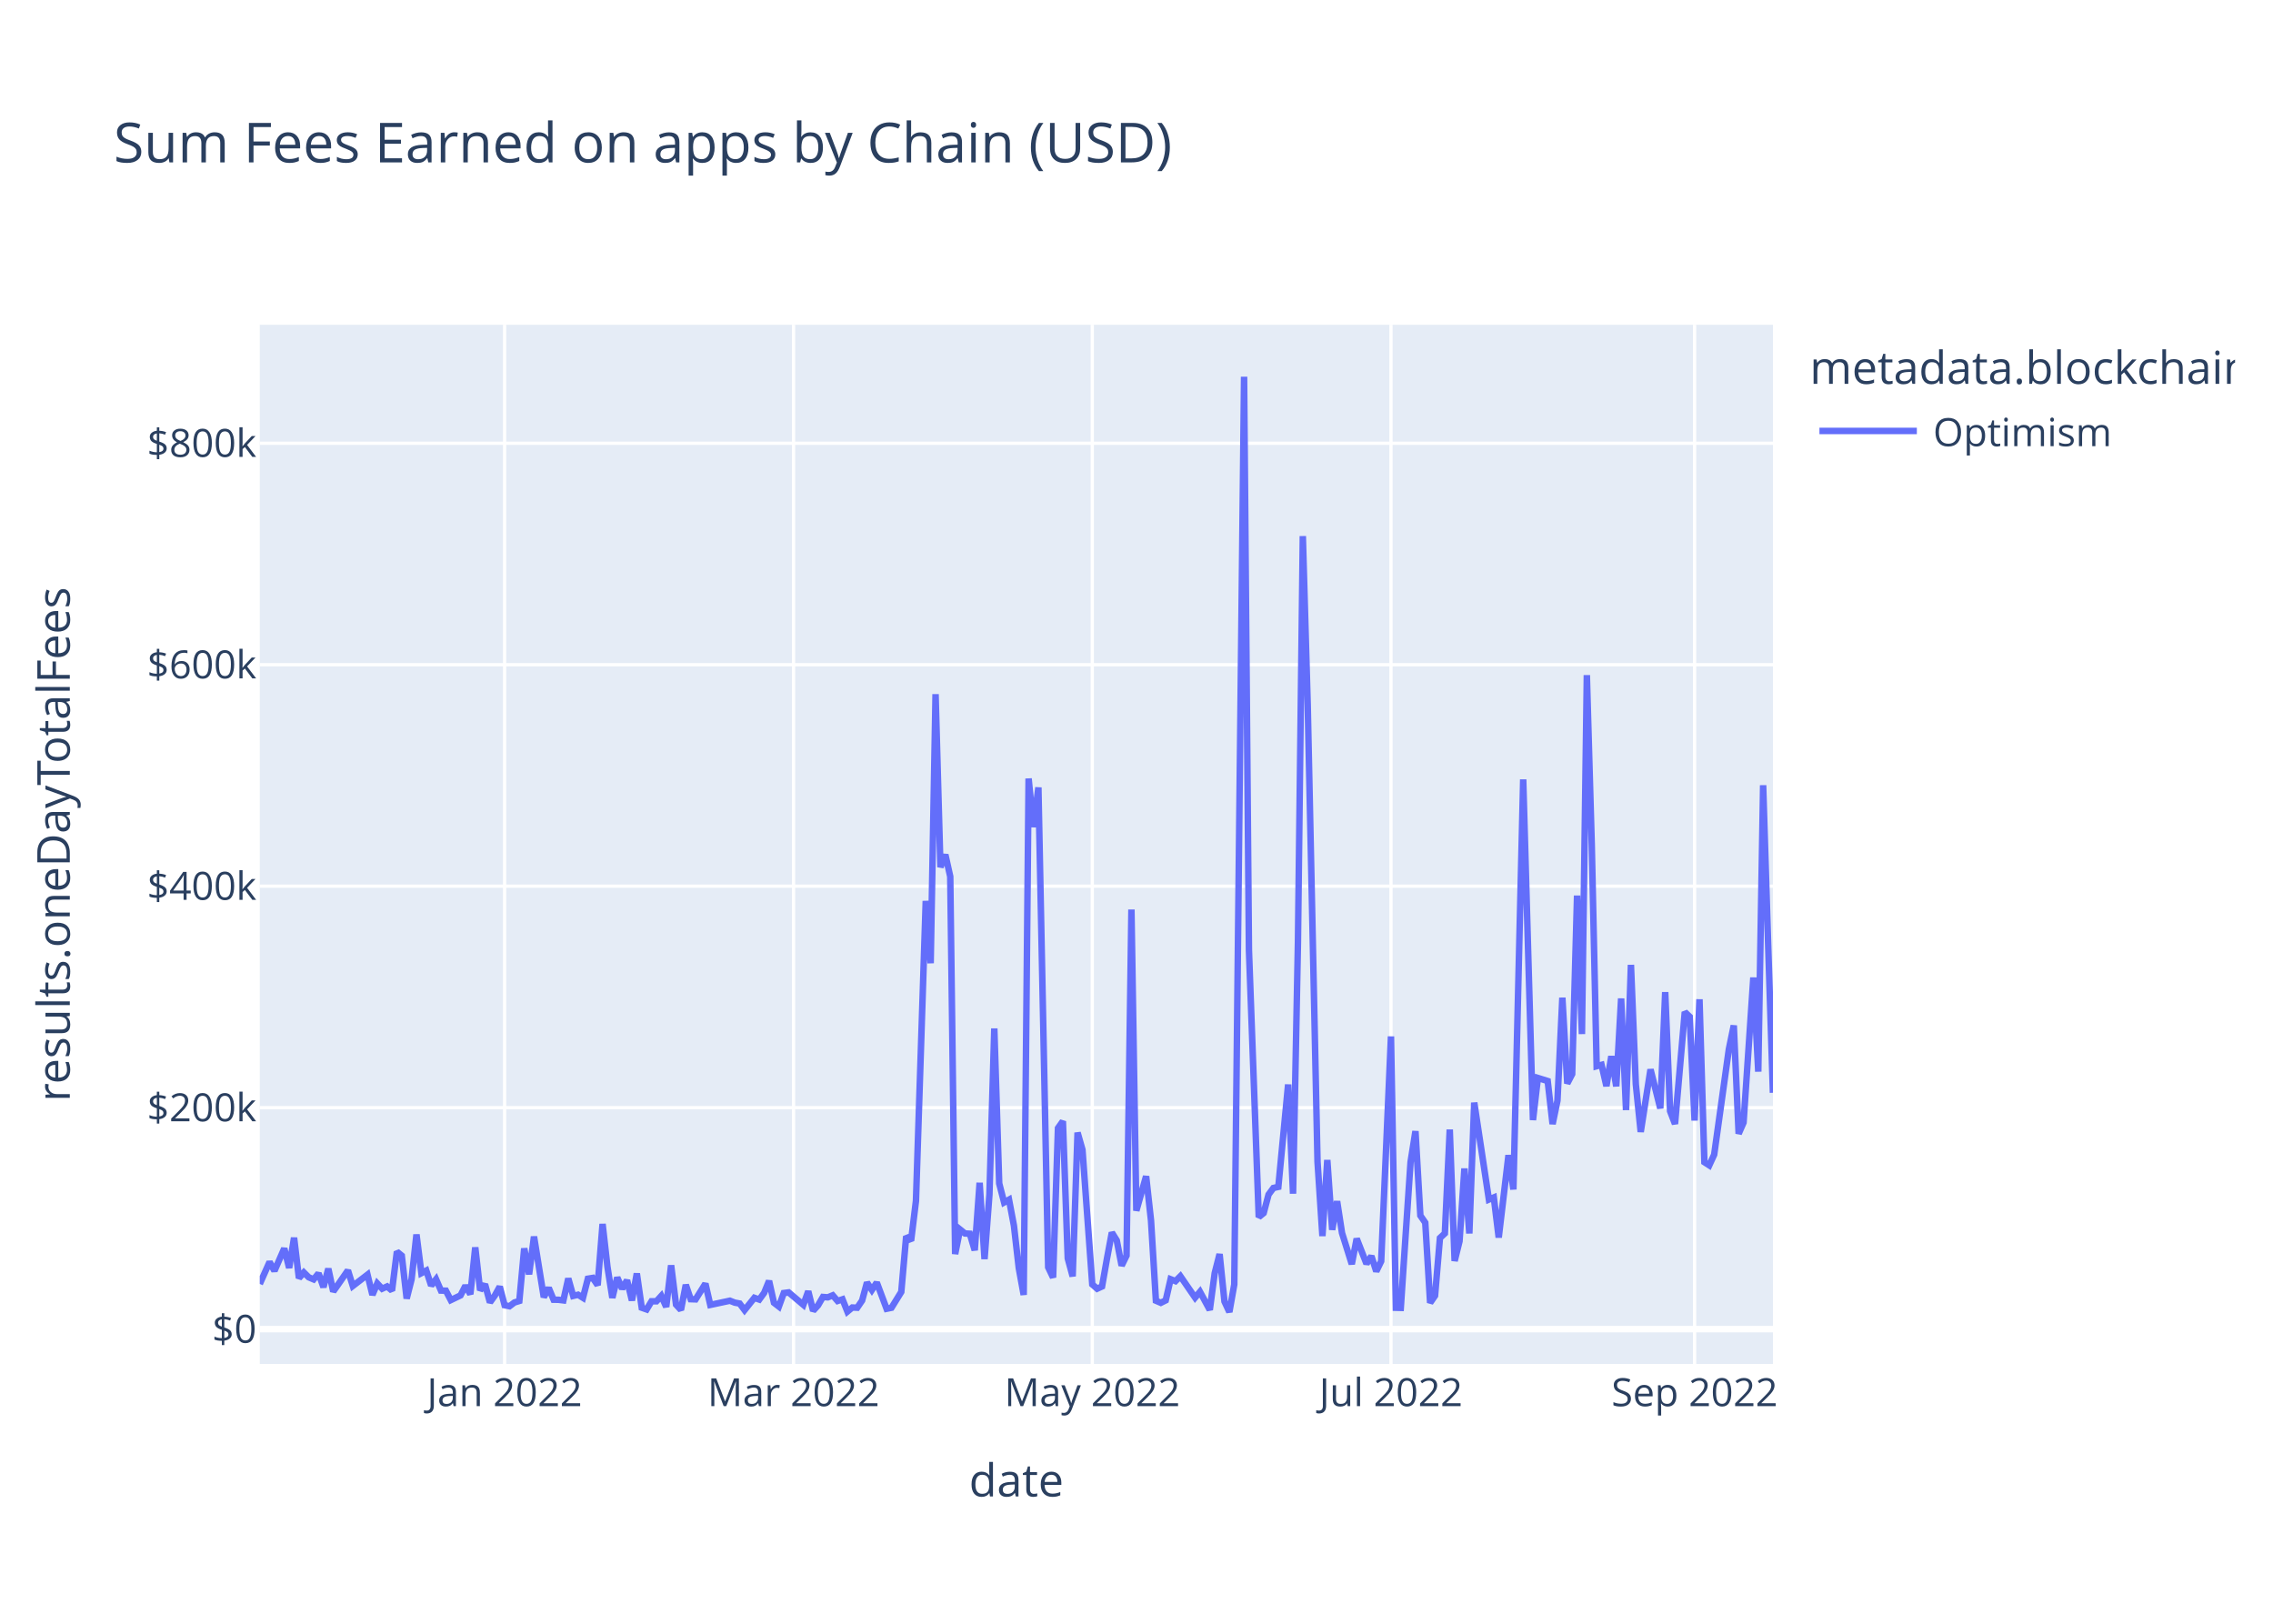
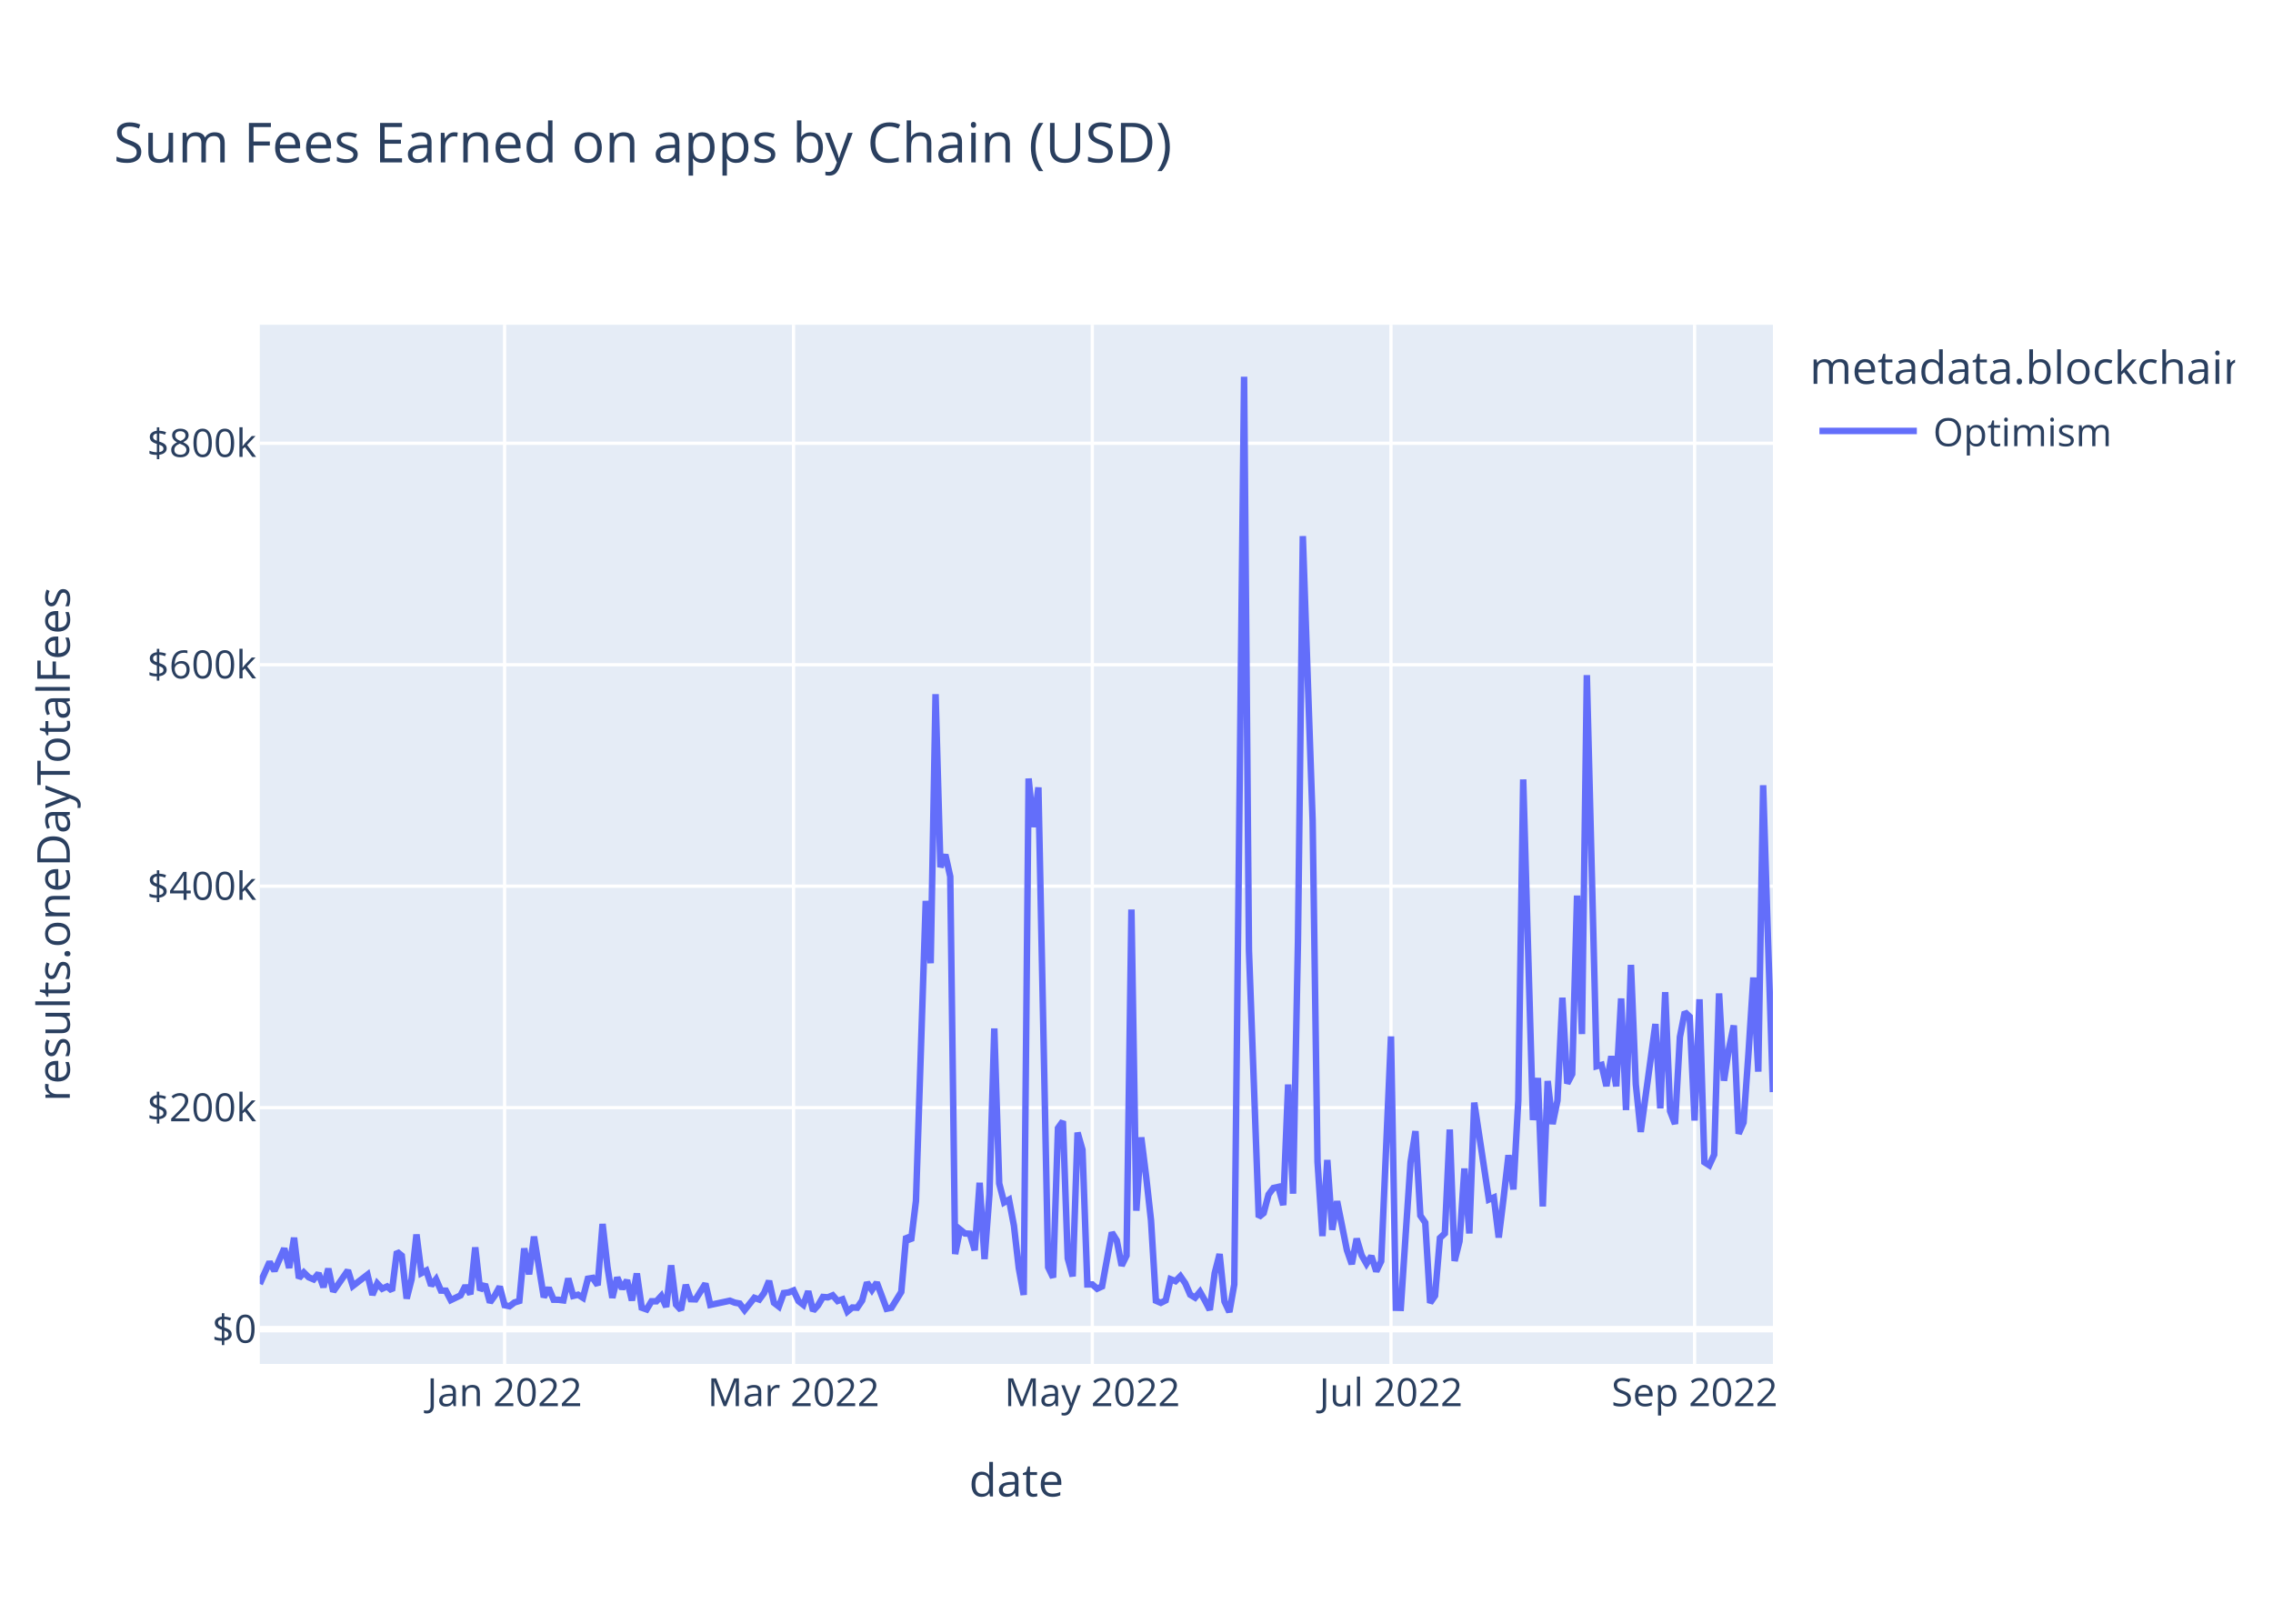
<svg xmlns="http://www.w3.org/2000/svg" class="main-svg" width="700" height="500" style="" viewBox="0 0 700 500">
  <rect x="0" y="0" width="700" height="500" style="fill: rgb(255, 255, 255); fill-opacity: 1;" />
-   <defs id="defs-f3f60e">
+   <defs id="defs-8eac1a">
    <g class="clips">
-       <clipPath id="clipf3f60exyplot" class="plotclip">
+       <clipPath id="clip8eac1axyplot" class="plotclip">
        <rect width="466" height="320" />
      </clipPath>
-       <clipPath class="axesclip" id="clipf3f60ex">
+       <clipPath class="axesclip" id="clip8eac1ax">
        <rect x="80" y="0" width="466" height="500" />
      </clipPath>
-       <clipPath class="axesclip" id="clipf3f60ey">
+       <clipPath class="axesclip" id="clip8eac1ay">
        <rect x="0" y="100" width="700" height="320" />
      </clipPath>
-       <clipPath class="axesclip" id="clipf3f60exy">
+       <clipPath class="axesclip" id="clip8eac1axy">
        <rect x="80" y="100" width="466" height="320" />
      </clipPath>
    </g>
    <g class="gradients" />
    <g class="patterns" />
  </defs>
  <g class="bglayer">
    <rect class="bg" x="80" y="100" width="466" height="320" style="fill: rgb(229, 236, 246); fill-opacity: 1; stroke-width: 0;" />
  </g>
  <g class="layer-below">
    <g class="imagelayer" />
    <g class="shapelayer" />
  </g>
  <g class="cartesianlayer">
    <g class="subplot xy">
      <g class="layer-subplot">
        <g class="shapelayer" />
        <g class="imagelayer" />
      </g>
      <g class="minor-gridlayer">
        <g class="x" />
        <g class="y" />
      </g>
      <g class="gridlayer">
        <g class="x">
          <path class="xgrid crisp" transform="translate(155.4,0)" d="M0,100v320" style="stroke: rgb(255, 255, 255); stroke-opacity: 1; stroke-width: 1px;" />
          <path class="xgrid crisp" transform="translate(244.38,0)" d="M0,100v320" style="stroke: rgb(255, 255, 255); stroke-opacity: 1; stroke-width: 1px;" />
          <path class="xgrid crisp" transform="translate(336.38,0)" d="M0,100v320" style="stroke: rgb(255, 255, 255); stroke-opacity: 1; stroke-width: 1px;" />
          <path class="xgrid crisp" transform="translate(428.37,0)" d="M0,100v320" style="stroke: rgb(255, 255, 255); stroke-opacity: 1; stroke-width: 1px;" />
          <path class="xgrid crisp" transform="translate(521.87,0)" d="M0,100v320" style="stroke: rgb(255, 255, 255); stroke-opacity: 1; stroke-width: 1px;" />
        </g>
        <g class="y">
          <path class="ygrid crisp" transform="translate(0,341.08)" d="M80,0h466" style="stroke: rgb(255, 255, 255); stroke-opacity: 1; stroke-width: 1px;" />
          <path class="ygrid crisp" transform="translate(0,272.88)" d="M80,0h466" style="stroke: rgb(255, 255, 255); stroke-opacity: 1; stroke-width: 1px;" />
          <path class="ygrid crisp" transform="translate(0,204.69)" d="M80,0h466" style="stroke: rgb(255, 255, 255); stroke-opacity: 1; stroke-width: 1px;" />
          <path class="ygrid crisp" transform="translate(0,136.49)" d="M80,0h466" style="stroke: rgb(255, 255, 255); stroke-opacity: 1; stroke-width: 1px;" />
        </g>
      </g>
      <g class="zerolinelayer">
        <path class="yzl zl crisp" transform="translate(0,409.28)" d="M80,0h466" style="stroke: rgb(255, 255, 255); stroke-opacity: 1; stroke-width: 2px;" />
      </g>
      <path class="xlines-below" />
      <path class="ylines-below" />
      <g class="overlines-below" />
      <g class="xaxislayer-below" />
      <g class="yaxislayer-below" />
      <g class="overaxes-below" />
-       <g class="plot" transform="translate(80,100)" clip-path="url(#clipf3f60exyplot)">
+       <g class="plot" transform="translate(80,100)" clip-path="url(#clip8eac1axyplot)">
        <g class="scatterlayer mlayer">
-           <g class="trace scatter trace7f243c" style="stroke-miterlimit: 2; opacity: 1;">
+           <g class="trace scatter tracefc0e59" style="stroke-miterlimit: 2; opacity: 1;">
            <g class="fills" />
            <g class="errorbars" />
            <g class="lines">
-               <path class="js-line" d="M0,295.36L3.02,288.59L4.52,291.34L7.54,284.43L9.05,290.43L10.56,281.13L12.06,293.58L13.57,291.83L15.08,293.32L16.59,293.96L18.1,292.11L19.61,296.36L21.11,290.66L22.62,297.69L24.13,295.54L27.15,291.19L28.65,295.99L33.18,292.51L34.69,298.72L36.19,295.22L37.7,296.83L39.21,296.14L40.72,297.42L42.23,285.43L43.73,286.66L45.24,299.87L46.75,293.92L48.26,280.14L49.77,292.04L51.28,291.25L52.78,295.86L54.29,293.93L55.8,297.41L57.31,297.44L58.82,300.34L61.83,298.89L63.34,295.92L64.85,298.52L66.36,284.11L67.86,297.31L69.37,295.47L70.88,301.05L72.39,298.94L73.9,296.2L75.4,301.91L76.91,302.23L78.42,301.08L79.93,300.61L81.44,284.42L82.94,292.4L84.45,280.78L87.47,299.45L88.98,296.58L90.49,300.22L91.99,300.24L93.5,300.43L95.01,293.69L96.52,299.05L98.03,298.69L99.53,299.63L101.04,293.76L102.55,293.51L104.06,295.75L105.57,276.9L107.07,290.07L108.58,299.64L110.09,293.38L111.6,296.84L113.11,294.23L114.61,300.45L116.12,292.14L117.63,302.68L119.14,303.21L120.65,300.7L122.16,300.7L123.66,299.05L125.17,302.43L126.68,289.63L128.19,301.72L129.7,303.37L131.2,295.64L132.71,300.06L134.22,300.11L137.24,295.28L138.74,301.82L144.78,300.53L146.28,301.12L147.79,301.4L149.3,303.42L152.32,299.64L153.83,300.17L155.33,298.11L156.84,294.43L158.35,301.16L159.86,302.33L161.37,298.17L162.87,297.97L167.4,301.79L168.91,297.62L170.41,303.63L171.92,301.96L173.43,299.38L174.94,299.49L176.45,298.87L177.95,300.61L179.46,300.1L180.97,303.87L182.48,302.62L183.99,302.69L185.5,300.47L187,294.93L188.51,297.22L190.02,294.94L193.04,303.01L194.54,302.7L197.56,297.82L199.07,280.69L200.58,282.05L202.08,269.8L205.1,177.42L206.61,196.61L208.12,113.76L209.62,167.03L211.13,163.17L212.64,169.92L214.15,286.16L215.66,278.6L217.17,279.82L218.67,279.91L220.18,285L221.69,264.21L223.2,287.71L224.71,267.8L226.21,216.69L227.72,264.42L229.23,270.26L230.74,269.42L232.25,277.4L233.75,290.48L235.26,298.74L236.77,139.73L238.28,154.68L239.79,142.47L242.8,290.23L244.31,293.39L245.82,247.38L247.33,245.26L248.83,287.48L250.34,293.03L251.85,248.76L253.36,254.05L256.38,295.51L257.88,296.83L259.39,296.14L260.9,287.59L262.41,279.54L263.92,281.96L265.42,289.72L266.93,286.64L268.44,180.07L269.95,272.82L272.96,262.2L274.47,275.83L275.98,300.53L277.49,301.18L279,300.42L280.5,293.91L282.01,294.5L283.52,292.99L288.05,299.58L289.55,297.78L292.57,303.35L294.08,292.06L295.59,286.17L297.09,300.76L298.6,304L300.11,295.52L303.13,16L304.63,192.62L307.65,274.77L309.16,273.54L310.67,267.84L312.17,265.81L313.68,265.48L316.7,233.95L318.21,267.57L319.72,190.2L321.22,65.08L322.73,117.15L325.75,257.76L327.26,280.62L328.76,257.2L330.27,278.7L331.78,269.9L333.29,279.67L336.3,289.26L337.81,281.42L340.83,289.15L342.34,286.79L343.84,291.48L345.35,288.38L348.37,219.15L349.88,302.7L351.39,302.74L352.89,280.24L354.4,257.84L355.91,248.32L357.42,274.32L358.93,276.5L360.43,301.18L361.94,298.99L363.45,281.21L364.96,279.8L366.47,247.82L367.97,288.29L369.48,282.2L370.99,259.82L372.5,279.82L374.01,239.53L378.53,269.37L380.04,268.74L381.55,281.07L384.56,255.72L386.07,266.27L389.09,140.01L392.1,244.9L393.61,231.94L396.63,232.88L398.14,246.13L399.64,238.9L401.15,207.22L402.66,233.64L404.17,230.74L405.68,175.78L407.18,218.42L408.69,107.89L410.2,160.01L411.71,228.32L413.22,227.91L414.72,234.44L416.23,225.25L417.74,234.51L419.25,207.46L420.76,241.83L422.27,197.11L423.77,233.89L425.28,248.55L428.3,229.31L431.31,241.31L432.82,205.5L434.33,242.17L435.84,246.1L438.85,211.64L440.36,213.07L441.87,245.04L443.38,207.71L444.89,257.87L446.39,258.84L447.9,255.56L452.43,223.07L453.94,215.77L455.44,249.11L456.95,245.66L459.97,201.01L461.48,229.99L462.98,141.8L464.49,189.8L466,236.5" style="vector-effect: non-scaling-stroke; fill: none; stroke: rgb(99, 110, 250); stroke-opacity: 1; stroke-width: 2px; opacity: 1;" />
+               <path class="js-line" d="M0,295.36L3.02,288.59L4.52,291.34L7.54,284.43L9.05,290.43L10.56,281.13L12.06,293.58L13.57,291.83L15.08,293.32L16.59,293.96L18.1,292.11L19.61,296.36L21.11,290.66L22.62,297.69L24.13,295.54L27.15,291.19L28.65,295.99L33.18,292.51L34.69,298.72L36.19,295.22L37.7,296.83L39.21,296.14L40.72,297.42L42.23,285.43L43.73,286.66L45.24,299.87L46.75,293.92L48.26,280.14L49.77,292.04L51.28,291.25L52.78,295.86L54.29,293.93L55.8,297.41L57.31,297.44L58.82,300.34L61.83,298.89L63.34,295.92L64.85,298.52L66.36,284.11L67.86,297.31L69.37,295.47L70.88,301.05L72.39,298.94L73.9,296.2L75.4,301.91L76.91,302.23L78.42,301.08L79.93,300.61L81.44,284.42L82.94,292.4L84.45,280.78L87.47,299.45L88.98,296.58L90.49,300.22L91.99,300.24L93.5,300.43L95.01,293.69L96.52,299.05L98.03,298.69L99.53,299.63L101.04,293.76L102.55,293.51L104.06,295.75L105.57,276.9L107.07,290.07L108.58,299.64L110.09,293.38L111.6,296.84L113.11,294.23L114.61,300.45L116.12,292.14L117.63,302.68L119.14,303.21L120.65,300.7L122.16,300.7L123.66,299.05L125.17,302.43L126.68,289.63L128.19,301.72L129.7,303.37L131.2,295.64L132.71,300.06L134.22,300.11L137.24,295.28L138.74,301.82L144.78,300.53L146.28,301.12L147.79,301.4L149.3,303.42L152.32,299.64L153.83,300.17L155.33,298.11L156.84,294.43L158.35,301.16L159.86,302.33L161.37,298.17L162.87,297.97L164.38,297.38L165.89,300.62L167.4,301.79L168.91,297.62L170.41,303.63L171.92,301.96L173.43,299.38L174.94,299.49L176.45,298.87L177.95,300.61L179.46,300.1L180.97,303.87L182.48,302.62L183.99,302.69L185.5,300.47L187,294.93L188.51,297.22L190.02,294.94L193.04,303.01L194.54,302.7L197.56,297.82L199.07,280.69L200.58,282.05L202.08,269.8L205.1,177.42L206.61,196.61L208.12,113.76L209.62,167.03L211.13,163.17L212.64,169.92L214.15,286.16L215.66,278.6L217.17,279.82L218.67,279.91L220.18,285L221.69,264.21L223.2,287.71L224.71,267.8L226.21,216.69L227.72,264.42L229.23,270.26L230.74,269.42L232.25,277.4L233.75,290.48L235.26,298.74L236.77,139.73L238.28,154.68L239.79,142.47L242.8,290.23L244.31,293.39L245.82,247.38L247.33,245.26L248.83,287.48L250.34,293.03L251.85,248.76L253.36,254.05L254.87,295.52L256.38,295.51L257.88,296.83L259.39,296.14L262.41,279.54L263.92,281.96L265.42,289.72L266.93,286.64L268.44,180.07L269.95,272.82L271.46,250.24L272.96,262.2L274.47,275.83L275.98,300.53L277.49,301.18L279,300.42L280.5,293.91L282.01,294.5L283.52,292.99L285.03,295.18L286.54,298.67L288.05,299.58L289.55,297.78L291.06,300.46L292.57,303.35L294.08,292.06L295.59,286.17L297.09,300.76L298.6,304L300.11,295.52L303.13,16L304.63,192.62L307.65,274.77L309.16,273.54L310.67,267.84L312.17,265.81L313.68,265.48L315.19,271.09L316.7,233.95L318.21,267.57L319.72,190.2L321.22,65.08L324.24,152.69L325.75,257.76L327.26,280.62L328.76,257.2L330.27,278.7L331.78,269.9L334.8,284.96L336.3,289.26L337.81,281.42L339.32,286.51L340.83,289.15L342.34,286.79L343.84,291.48L345.35,288.38L348.37,219.15L349.88,302.7L351.39,302.74L352.89,280.24L354.4,257.84L355.91,248.32L357.42,274.32L358.93,276.5L360.43,301.18L361.94,298.99L363.45,281.21L364.96,279.8L366.47,247.82L367.97,288.29L369.48,282.2L370.99,259.82L372.5,279.82L374.01,239.53L378.53,269.37L380.04,268.74L381.55,281.07L383.06,268.81L384.56,255.72L386.07,266.27L387.58,238.8L389.09,140.01L392.1,244.9L393.61,231.94L395.12,271.5L396.63,232.88L398.14,246.13L399.64,238.9L401.15,207.22L402.66,233.64L404.17,230.74L405.68,175.78L407.18,218.42L408.69,107.89L411.71,228.32L413.22,227.91L414.72,234.44L416.23,225.25L417.74,234.51L419.25,207.46L420.76,241.83L422.27,197.11L423.77,233.89L425.28,248.55L429.81,215.33L431.31,241.31L432.82,205.5L434.33,242.17L435.84,246.1L437.35,219.33L438.85,211.64L440.36,213.07L441.87,245.04L443.38,207.71L444.89,257.87L446.39,258.84L447.9,255.56L449.41,205.91L450.92,232.79L452.43,223.07L453.94,215.77L455.44,249.11L456.95,245.66L458.46,224.45L459.97,201.01L461.48,229.99L462.98,141.8L464.49,189.8L466,236.29" style="vector-effect: non-scaling-stroke; fill: none; stroke: rgb(99, 110, 250); stroke-opacity: 1; stroke-width: 2px; opacity: 1;" />
            </g>
            <g class="points" />
            <g class="text" />
          </g>
        </g>
      </g>
      <g class="overplot" />
      <path class="xlines-above crisp" d="M0,0" style="fill: none;" />
      <path class="ylines-above crisp" d="M0,0" style="fill: none;" />
      <g class="overlines-above" />
      <g class="xaxislayer-above">
        <g class="xtick">
          <text text-anchor="middle" x="0" y="433" transform="translate(155.4,0)" style="font-family: 'Open Sans', verdana, arial, sans-serif; font-size: 12px; fill: rgb(42, 63, 95); fill-opacity: 1; white-space: pre; opacity: 1;">Jan 2022</text>
        </g>
        <g class="xtick">
          <text text-anchor="middle" x="0" y="433" style="font-family: 'Open Sans', verdana, arial, sans-serif; font-size: 12px; fill: rgb(42, 63, 95); fill-opacity: 1; white-space: pre; opacity: 1;" transform="translate(244.38,0)">Mar 2022</text>
        </g>
        <g class="xtick">
          <text text-anchor="middle" x="0" y="433" style="font-family: 'Open Sans', verdana, arial, sans-serif; font-size: 12px; fill: rgb(42, 63, 95); fill-opacity: 1; white-space: pre; opacity: 1;" transform="translate(336.38,0)">May 2022</text>
        </g>
        <g class="xtick">
          <text text-anchor="middle" x="0" y="433" style="font-family: 'Open Sans', verdana, arial, sans-serif; font-size: 12px; fill: rgb(42, 63, 95); fill-opacity: 1; white-space: pre; opacity: 1;" transform="translate(428.37,0)">Jul 2022</text>
        </g>
        <g class="xtick">
          <text text-anchor="middle" x="0" y="433" style="font-family: 'Open Sans', verdana, arial, sans-serif; font-size: 12px; fill: rgb(42, 63, 95); fill-opacity: 1; white-space: pre; opacity: 1;" transform="translate(521.87,0)">Sep 2022</text>
        </g>
      </g>
      <g class="yaxislayer-above">
        <g class="ytick">
          <text text-anchor="end" x="79" y="4.2" transform="translate(0,409.28)" style="font-family: 'Open Sans', verdana, arial, sans-serif; font-size: 12px; fill: rgb(42, 63, 95); fill-opacity: 1; white-space: pre; opacity: 1;">$0</text>
        </g>
        <g class="ytick">
          <text text-anchor="end" x="79" y="4.2" style="font-family: 'Open Sans', verdana, arial, sans-serif; font-size: 12px; fill: rgb(42, 63, 95); fill-opacity: 1; white-space: pre; opacity: 1;" transform="translate(0,341.08)">$200k</text>
        </g>
        <g class="ytick">
          <text text-anchor="end" x="79" y="4.2" style="font-family: 'Open Sans', verdana, arial, sans-serif; font-size: 12px; fill: rgb(42, 63, 95); fill-opacity: 1; white-space: pre; opacity: 1;" transform="translate(0,272.88)">$400k</text>
        </g>
        <g class="ytick">
          <text text-anchor="end" x="79" y="4.2" style="font-family: 'Open Sans', verdana, arial, sans-serif; font-size: 12px; fill: rgb(42, 63, 95); fill-opacity: 1; white-space: pre; opacity: 1;" transform="translate(0,204.69)">$600k</text>
        </g>
        <g class="ytick">
          <text text-anchor="end" x="79" y="4.2" style="font-family: 'Open Sans', verdana, arial, sans-serif; font-size: 12px; fill: rgb(42, 63, 95); fill-opacity: 1; white-space: pre; opacity: 1;" transform="translate(0,136.49)">$800k</text>
        </g>
      </g>
      <g class="overaxes-above" />
    </g>
  </g>
  <g class="polarlayer" />
  <g class="smithlayer" />
  <g class="ternarylayer" />
  <g class="geolayer" />
  <g class="funnelarealayer" />
  <g class="pielayer" />
  <g class="iciclelayer" />
  <g class="treemaplayer" />
  <g class="sunburstlayer" />
  <g class="glimages" />
-   <defs id="topdefs-f3f60e">
+   <defs id="topdefs-8eac1a">
    <g class="clips" />
-     <clipPath id="legendf3f60e">
+     <clipPath id="legend8eac1a">
      <rect width="133" height="48" x="0" y="0" />
    </clipPath>
  </defs>
  <g class="layer-above">
    <g class="imagelayer" />
    <g class="shapelayer" />
  </g>
  <g class="infolayer">
    <g class="legend" pointer-events="all" transform="translate(555.32,100)">
      <rect class="bg" shape-rendering="crispEdges" style="stroke: rgb(68, 68, 68); stroke-opacity: 1; fill: rgb(255, 255, 255); fill-opacity: 1; stroke-width: 0px;" width="133" height="48" x="0" y="0" />
-       <g class="scrollbox" transform="" clip-path="url(#legendf3f60e)">
+       <g class="scrollbox" transform="" clip-path="url(#legend8eac1a)">
        <text class="legendtitletext" text-anchor="start" x="2" y="18.2" style="font-family: 'Open Sans', verdana, arial, sans-serif; font-size: 14px; fill: rgb(42, 63, 95); fill-opacity: 1; white-space: pre;">metadata.blockchain</text>
        <g class="groups" transform="">
          <g class="traces" transform="translate(0,32.7)" style="opacity: 1;">
            <text class="legendtext" text-anchor="start" x="40" y="4.68" style="font-family: 'Open Sans', verdana, arial, sans-serif; font-size: 12px; fill: rgb(42, 63, 95); fill-opacity: 1; white-space: pre;">Optimism</text>
            <g class="layers" style="opacity: 1;">
              <g class="legendfill" />
              <g class="legendlines">
                <path class="js-line" d="M5,0h30" style="fill: none; stroke: rgb(99, 110, 250); stroke-opacity: 1; stroke-width: 2px;" />
              </g>
              <g class="legendsymbols">
                <g class="legendpoints" />
              </g>
            </g>
            <rect class="legendtoggle" x="0" y="-9.5" width="90.672" height="19" style="fill: rgb(0, 0, 0); fill-opacity: 0;" />
          </g>
        </g>
      </g>
      <rect class="scrollbar" rx="20" ry="3" width="0" height="0" style="fill: rgb(128, 139, 164); fill-opacity: 1;" x="0" y="0" />
    </g>
    <g class="g-gtitle">
      <text class="gtitle" x="35" y="50" text-anchor="start" dy="0em" style="font-family: 'Open Sans', verdana, arial, sans-serif; font-size: 17px; fill: rgb(42, 63, 95); opacity: 1; font-weight: normal; white-space: pre;">Sum Fees Earned on apps by Chain (USD)</text>
    </g>
    <g class="g-xtitle">
      <text class="xtitle" x="313" y="460.8" text-anchor="middle" style="font-family: 'Open Sans', verdana, arial, sans-serif; font-size: 14px; fill: rgb(42, 63, 95); opacity: 1; font-weight: normal; white-space: pre;">date</text>
    </g>
    <g class="g-ytitle">
      <text class="ytitle" transform="rotate(-90,21.49688,260)" x="21.497" y="260" text-anchor="middle" style="font-family: 'Open Sans', verdana, arial, sans-serif; font-size: 14px; fill: rgb(42, 63, 95); opacity: 1; font-weight: normal; white-space: pre;">results.oneDayTotalFees</text>
    </g>
  </g>
</svg>
